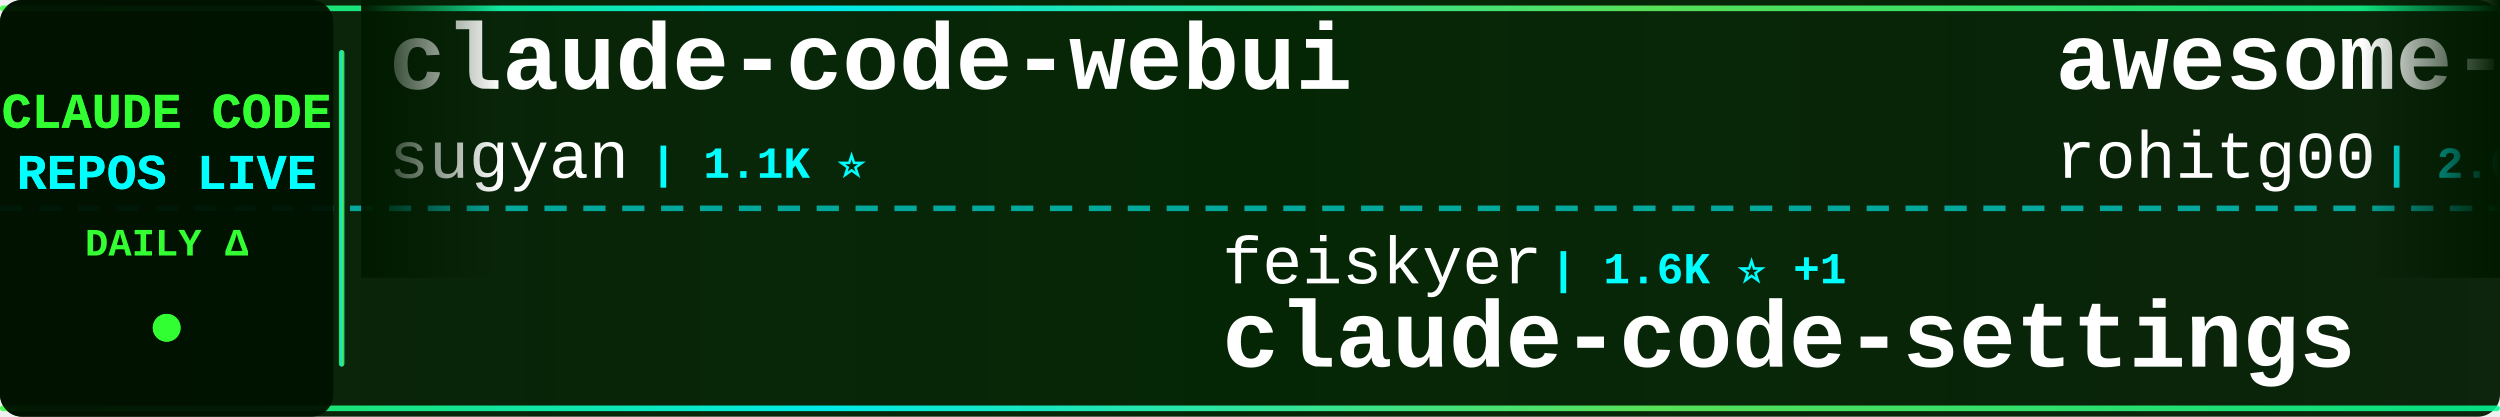
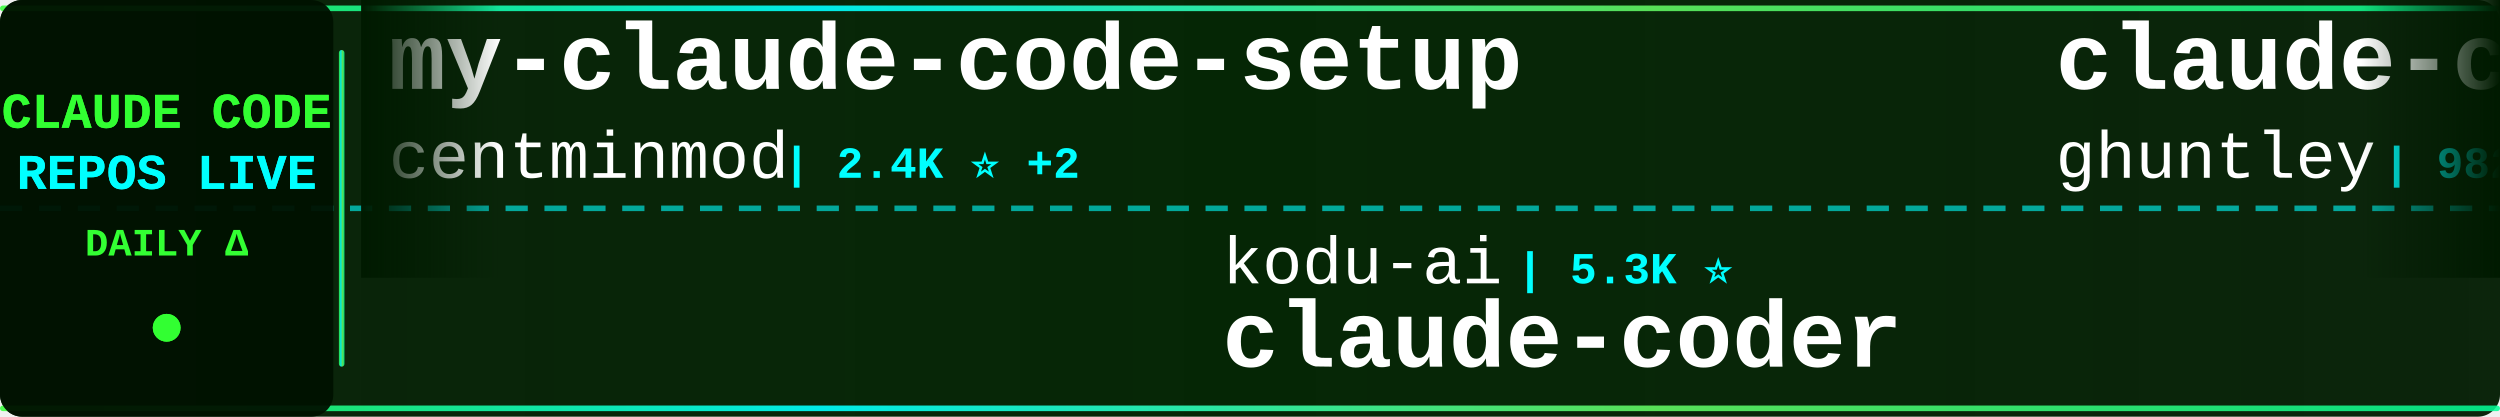
<svg xmlns="http://www.w3.org/2000/svg" width="900" height="150">
  <defs>
    <linearGradient id="tickerBg" x1="0%" y1="0%" x2="100%" y2="0%">
      <stop offset="0%" style="stop-color:#001a00;stop-opacity:0.95" />
      <stop offset="50%" style="stop-color:#002200;stop-opacity:0.98" />
      <stop offset="100%" style="stop-color:#001a00;stop-opacity:0.95" />
    </linearGradient>
    <linearGradient id="borderGrad" x1="0%" y1="0%" x2="100%" y2="0%">
      <stop offset="0%" style="stop-color:#33ff33;stop-opacity:0.85">
        <animate attributeName="stop-opacity" values="0.85;1;0.85" dur="2s" repeatCount="indefinite" />
      </stop>
      <stop offset="33%" style="stop-color:#00ffff;stop-opacity:0.9">
        <animate attributeName="stop-opacity" values="0.9;1;0.9" dur="2.2s" repeatCount="indefinite" />
      </stop>
      <stop offset="66%" style="stop-color:#66ff66;stop-opacity:0.85">
        <animate attributeName="stop-opacity" values="0.85;1;0.85" dur="1.8s" repeatCount="indefinite" />
      </stop>
      <stop offset="100%" style="stop-color:#00ff99;stop-opacity:0.85">
        <animate attributeName="stop-opacity" values="0.85;1;0.85" dur="2s" repeatCount="indefinite" />
      </stop>
    </linearGradient>
    <filter id="textGlow">
      <feGaussianBlur stdDeviation="0.1" result="coloredBlur" />
      <feMerge>
        <feMergeNode in="coloredBlur" />
        <feMergeNode in="SourceGraphic" />
      </feMerge>
    </filter>
    <filter id="metricGlow">
      <feGaussianBlur stdDeviation="0.2" result="coloredBlur" />
      <feMerge>
        <feMergeNode in="coloredBlur" />
        <feMergeNode in="SourceGraphic" />
      </feMerge>
    </filter>
    <linearGradient id="leftFade" x1="0%" y1="0%" x2="100%" y2="0%">
      <stop offset="0%" style="stop-color:#001a00;stop-opacity:1" />
      <stop offset="100%" style="stop-color:#001a00;stop-opacity:0" />
    </linearGradient>
    <linearGradient id="rightFade" x1="0%" y1="0%" x2="100%" y2="0%">
      <stop offset="0%" style="stop-color:#001a00;stop-opacity:0" />
      <stop offset="100%" style="stop-color:#001a00;stop-opacity:1" />
    </linearGradient>
  </defs>
  <rect width="900" height="150" fill="url(#tickerBg)" rx="8" />
  <rect x="0" y="2" width="900" height="2" fill="url(#borderGrad)" rx="1" />
  <rect x="0" y="146" width="900" height="2" fill="url(#borderGrad)" rx="1" />
  <line x1="0" y1="75" x2="900" y2="75" stroke="#00ffff" stroke-width="2" stroke-dasharray="8 6" opacity="0.6" />
  <rect x="0" y="0" width="120" height="150" fill="#001100" opacity="0.95" rx="8" />
  <text x="60" y="46" font-family="'Courier New', monospace" font-size="18" font-weight="bold" fill="#33ff33" text-anchor="middle" filter="url(#textGlow)">
    CLAUDE CODE
  </text>
  <text x="60" y="68" font-family="'Courier New', monospace" font-size="18" font-weight="bold" fill="#00ffff" text-anchor="middle" filter="url(#textGlow)">
    REPOS LIVE
  </text>
  <text x="60" y="92" font-family="'Courier New', monospace" font-size="14" font-weight="bold" fill="#33ff33" text-anchor="middle">
    DAILY Δ
  </text>
  <circle cx="60" cy="118" r="5" fill="#33ff33" filter="url(#metricGlow)">
    <animate attributeName="r" values="4;6;4" dur="1.5s" repeatCount="indefinite" />
    <animate attributeName="opacity" values="0.6;1;0.6" dur="1.5s" repeatCount="indefinite" />
  </circle>
  <rect x="122" y="18" width="2" height="114" fill="url(#borderGrad)" rx="1" />
  <clipPath id="tickerClip">
    <rect x="130" y="0" width="770" height="150" />
  </clipPath>
  <g clip-path="url(#tickerClip)">
    <g id="tickerItems">
      <animateTransform attributeName="transform" attributeType="XML" type="translate" from="0 0" to="-3000 0" dur="54s" repeatCount="indefinite" />
      <g transform="translate(0, 0)">
-         <text x="140" y="32" font-family="'Courier New', monospace" font-size="34" font-weight="bold" fill="#ffffff">claude-code-webui</text>
-         <text x="140" y="64" font-family="'Courier New', monospace" font-size="24" font-weight="normal" fill="#ffffff" opacity="1.0">sugyan</text>
-         <text x="234" y="64" font-family="'Courier New', monospace" font-size="16" font-weight="bold" fill="#00ffff"> | 1.1K ⭐</text>
+         <text x="140" y="32" font-family="'Courier New', monospace" font-size="34" font-weight="bold" fill="#ffffff">my-claude-code-setup</text>
+         <text x="140" y="64" font-family="'Courier New', monospace" font-size="24" font-weight="normal" fill="#ffffff" opacity="1.0">centminmod</text>
+         <text x="282" y="64" font-family="'Courier New', monospace" font-size="16" font-weight="bold" fill="#00ffff"> | 2.4K ⭐ +2</text>
      </g>
      <g transform="translate(300, 0)">
-         <text x="140" y="102" font-family="'Courier New', monospace" font-size="24" font-weight="normal" fill="#ffffff" opacity="1.0">feiskyer</text>
-         <text x="258" y="102" font-family="'Courier New', monospace" font-size="16" font-weight="bold" fill="#00ffff"> | 1.6K ⭐ +1</text>
-         <text x="140" y="132" font-family="'Courier New', monospace" font-size="34" font-weight="bold" fill="#ffffff">claude-code-settings</text>
+         <text x="140" y="102" font-family="'Courier New', monospace" font-size="24" font-weight="normal" fill="#ffffff" opacity="1.0">kodu-ai</text>
+         <text x="246" y="102" font-family="'Courier New', monospace" font-size="16" font-weight="bold" fill="#00ffff"> | 5.3K ⭐</text>
+         <text x="140" y="132" font-family="'Courier New', monospace" font-size="34" font-weight="bold" fill="#ffffff">claude-coder</text>
      </g>
      <g transform="translate(600, 0)">
-         <text x="140" y="32" font-family="'Courier New', monospace" font-size="34" font-weight="bold" fill="#ffffff">awesome-claude-code-tool...</text>
-         <text x="140" y="64" font-family="'Courier New', monospace" font-size="24" font-weight="normal" fill="#ffffff" opacity="1.0">rohitg00</text>
-         <text x="258" y="64" font-family="'Courier New', monospace" font-size="16" font-weight="bold" fill="#00ffff"> | 2.0K ⭐ +8</text>
+         <text x="140" y="32" font-family="'Courier New', monospace" font-size="34" font-weight="bold" fill="#ffffff">claude-code-source-code-...</text>
+         <text x="140" y="64" font-family="'Courier New', monospace" font-size="24" font-weight="normal" fill="#ffffff" opacity="1.0">ghuntley</text>
+         <text x="258" y="64" font-family="'Courier New', monospace" font-size="16" font-weight="bold" fill="#00ffff"> | 982 ⭐</text>
      </g>
      <g transform="translate(900, 0)">
-         <text x="140" y="102" font-family="'Courier New', monospace" font-size="24" font-weight="normal" fill="#ffffff" opacity="1.0">disler</text>
-         <text x="234" y="102" font-family="'Courier New', monospace" font-size="16" font-weight="bold" fill="#00ffff"> | 3.8K ⭐ +5</text>
-         <text x="140" y="132" font-family="'Courier New', monospace" font-size="34" font-weight="bold" fill="#ffffff">claude-code-hooks-master...</text>
+         <text x="140" y="102" font-family="'Courier New', monospace" font-size="24" font-weight="normal" fill="#ffffff" opacity="1.0">shanraisshan</text>
+         <text x="306" y="102" font-family="'Courier New', monospace" font-size="16" font-weight="bold" fill="#00ffff"> | 57.6K ⭐ +93</text>
+         <text x="140" y="132" font-family="'Courier New', monospace" font-size="34" font-weight="bold" fill="#ffffff">claude-code-best-practic...</text>
      </g>
      <g transform="translate(1200, 0)">
-         <text x="140" y="32" font-family="'Courier New', monospace" font-size="34" font-weight="bold" fill="#ffffff">free-claude-code</text>
-         <text x="140" y="64" font-family="'Courier New', monospace" font-size="24" font-weight="normal" fill="#ffffff" opacity="1.0">Alishahryar1</text>
-         <text x="306" y="64" font-family="'Courier New', monospace" font-size="16" font-weight="bold" fill="#00ffff"> | 34.1K ⭐ +217</text>
+         <text x="140" y="32" font-family="'Courier New', monospace" font-size="34" font-weight="bold" fill="#ffffff">claude-code</text>
+         <text x="140" y="64" font-family="'Courier New', monospace" font-size="24" font-weight="normal" fill="#ffffff" opacity="1.0">T-Lab-CUHKSZ</text>
+         <text x="306" y="64" font-family="'Courier New', monospace" font-size="16" font-weight="bold" fill="#00ffff"> | 318 ⭐ +1</text>
      </g>
      <g transform="translate(1500, 0)">
-         <text x="140" y="102" font-family="'Courier New', monospace" font-size="24" font-weight="normal" fill="#ffffff" opacity="1.0">T-Lab-CUHKSZ</text>
-         <text x="306" y="102" font-family="'Courier New', monospace" font-size="16" font-weight="bold" fill="#00ffff"> | 318 ⭐ +1</text>
-         <text x="140" y="132" font-family="'Courier New', monospace" font-size="34" font-weight="bold" fill="#ffffff">claude-code</text>
+         <text x="140" y="102" font-family="'Courier New', monospace" font-size="24" font-weight="normal" fill="#ffffff" opacity="1.0">ponponon</text>
+         <text x="258" y="102" font-family="'Courier New', monospace" font-size="16" font-weight="bold" fill="#00ffff"> | 2.3K ⭐ +1</text>
+         <text x="140" y="132" font-family="'Courier New', monospace" font-size="34" font-weight="bold" fill="#ffffff">claude_code_src</text>
      </g>
      <g transform="translate(1800, 0)">
-         <text x="140" y="32" font-family="'Courier New', monospace" font-size="34" font-weight="bold" fill="#ffffff">claude-code-harness</text>
-         <text x="140" y="64" font-family="'Courier New', monospace" font-size="24" font-weight="normal" fill="#ffffff" opacity="1.0">Chachamaru127</text>
-         <text x="318" y="64" font-family="'Courier New', monospace" font-size="16" font-weight="bold" fill="#00ffff"> | 2.7K ⭐ +15</text>
+         <text x="140" y="32" font-family="'Courier New', monospace" font-size="34" font-weight="bold" fill="#ffffff">claude-code-ultimate-gui...</text>
+         <text x="140" y="64" font-family="'Courier New', monospace" font-size="24" font-weight="normal" fill="#ffffff" opacity="1.0">FlorianBruniaux</text>
+         <text x="342" y="64" font-family="'Courier New', monospace" font-size="16" font-weight="bold" fill="#00ffff"> | 5.0K ⭐ +31</text>
      </g>
      <g transform="translate(2100, 0)">
-         <text x="140" y="102" font-family="'Courier New', monospace" font-size="24" font-weight="normal" fill="#ffffff" opacity="1.0">disler</text>
-         <text x="234" y="102" font-family="'Courier New', monospace" font-size="16" font-weight="bold" fill="#00ffff"> | 1.4K ⭐ +4</text>
-         <text x="140" y="132" font-family="'Courier New', monospace" font-size="34" font-weight="bold" fill="#ffffff">pi-vs-claude-code</text>
+         <text x="140" y="102" font-family="'Courier New', monospace" font-size="24" font-weight="normal" fill="#ffffff" opacity="1.0">RichardAtCT</text>
+         <text x="294" y="102" font-family="'Courier New', monospace" font-size="16" font-weight="bold" fill="#00ffff"> | 2.7K ⭐ +1</text>
+         <text x="140" y="132" font-family="'Courier New', monospace" font-size="34" font-weight="bold" fill="#ffffff">claude-code-telegram</text>
      </g>
      <g transform="translate(2400, 0)">
-         <text x="140" y="32" font-family="'Courier New', monospace" font-size="34" font-weight="bold" fill="#ffffff">how-claude-code-works</text>
-         <text x="140" y="64" font-family="'Courier New', monospace" font-size="24" font-weight="normal" fill="#ffffff" opacity="1.0">Windy3f3f3f3f</text>
-         <text x="318" y="64" font-family="'Courier New', monospace" font-size="16" font-weight="bold" fill="#00ffff"> | 2.6K ⭐ +9</text>
+         <text x="140" y="32" font-family="'Courier New', monospace" font-size="34" font-weight="bold" fill="#ffffff">claude-code-plugins-plus...</text>
+         <text x="140" y="64" font-family="'Courier New', monospace" font-size="24" font-weight="normal" fill="#ffffff" opacity="1.0">jeremylongshore</text>
+         <text x="342" y="64" font-family="'Courier New', monospace" font-size="16" font-weight="bold" fill="#00ffff"> | 2.4K ⭐ +9</text>
      </g>
      <g transform="translate(2700, 0)">
-         <text x="140" y="102" font-family="'Courier New', monospace" font-size="24" font-weight="normal" fill="#ffffff" opacity="1.0">frankbria</text>
-         <text x="270" y="102" font-family="'Courier New', monospace" font-size="16" font-weight="bold" fill="#00ffff"> | 9.3K ⭐ +10</text>
-         <text x="140" y="132" font-family="'Courier New', monospace" font-size="34" font-weight="bold" fill="#ffffff">ralph-claude-code</text>
+         <text x="140" y="102" font-family="'Courier New', monospace" font-size="24" font-weight="normal" fill="#ffffff" opacity="1.0">chauncygu</text>
+         <text x="270" y="102" font-family="'Courier New', monospace" font-size="16" font-weight="bold" fill="#00ffff"> | 2.6K ⭐ +7</text>
+         <text x="140" y="132" font-family="'Courier New', monospace" font-size="34" font-weight="bold" fill="#ffffff">collection-claude-code-s...</text>
      </g>
      <g transform="translate(3000, 0)">
-         <text x="140" y="32" font-family="'Courier New', monospace" font-size="34" font-weight="bold" fill="#ffffff">claude-code-webui</text>
-         <text x="140" y="64" font-family="'Courier New', monospace" font-size="24" font-weight="normal" fill="#ffffff" opacity="1.0">sugyan</text>
-         <text x="234" y="64" font-family="'Courier New', monospace" font-size="16" font-weight="bold" fill="#00ffff"> | 1.1K ⭐</text>
+         <text x="140" y="32" font-family="'Courier New', monospace" font-size="34" font-weight="bold" fill="#ffffff">my-claude-code-setup</text>
+         <text x="140" y="64" font-family="'Courier New', monospace" font-size="24" font-weight="normal" fill="#ffffff" opacity="1.0">centminmod</text>
+         <text x="282" y="64" font-family="'Courier New', monospace" font-size="16" font-weight="bold" fill="#00ffff"> | 2.4K ⭐ +2</text>
      </g>
      <g transform="translate(3300, 0)">
-         <text x="140" y="102" font-family="'Courier New', monospace" font-size="24" font-weight="normal" fill="#ffffff" opacity="1.0">feiskyer</text>
-         <text x="258" y="102" font-family="'Courier New', monospace" font-size="16" font-weight="bold" fill="#00ffff"> | 1.6K ⭐ +1</text>
-         <text x="140" y="132" font-family="'Courier New', monospace" font-size="34" font-weight="bold" fill="#ffffff">claude-code-settings</text>
+         <text x="140" y="102" font-family="'Courier New', monospace" font-size="24" font-weight="normal" fill="#ffffff" opacity="1.0">kodu-ai</text>
+         <text x="246" y="102" font-family="'Courier New', monospace" font-size="16" font-weight="bold" fill="#00ffff"> | 5.3K ⭐</text>
+         <text x="140" y="132" font-family="'Courier New', monospace" font-size="34" font-weight="bold" fill="#ffffff">claude-coder</text>
      </g>
      <g transform="translate(3600, 0)">
-         <text x="140" y="32" font-family="'Courier New', monospace" font-size="34" font-weight="bold" fill="#ffffff">awesome-claude-code-tool...</text>
-         <text x="140" y="64" font-family="'Courier New', monospace" font-size="24" font-weight="normal" fill="#ffffff" opacity="1.0">rohitg00</text>
-         <text x="258" y="64" font-family="'Courier New', monospace" font-size="16" font-weight="bold" fill="#00ffff"> | 2.0K ⭐ +8</text>
+         <text x="140" y="32" font-family="'Courier New', monospace" font-size="34" font-weight="bold" fill="#ffffff">claude-code-source-code-...</text>
+         <text x="140" y="64" font-family="'Courier New', monospace" font-size="24" font-weight="normal" fill="#ffffff" opacity="1.0">ghuntley</text>
+         <text x="258" y="64" font-family="'Courier New', monospace" font-size="16" font-weight="bold" fill="#00ffff"> | 982 ⭐</text>
      </g>
      <g transform="translate(3900, 0)">
-         <text x="140" y="102" font-family="'Courier New', monospace" font-size="24" font-weight="normal" fill="#ffffff" opacity="1.0">disler</text>
-         <text x="234" y="102" font-family="'Courier New', monospace" font-size="16" font-weight="bold" fill="#00ffff"> | 3.8K ⭐ +5</text>
-         <text x="140" y="132" font-family="'Courier New', monospace" font-size="34" font-weight="bold" fill="#ffffff">claude-code-hooks-master...</text>
+         <text x="140" y="102" font-family="'Courier New', monospace" font-size="24" font-weight="normal" fill="#ffffff" opacity="1.0">shanraisshan</text>
+         <text x="306" y="102" font-family="'Courier New', monospace" font-size="16" font-weight="bold" fill="#00ffff"> | 57.6K ⭐ +93</text>
+         <text x="140" y="132" font-family="'Courier New', monospace" font-size="34" font-weight="bold" fill="#ffffff">claude-code-best-practic...</text>
      </g>
    </g>
  </g>
  <rect x="130" y="0" width="50" height="100" fill="url(#leftFade)" />
  <rect x="850" y="0" width="50" height="100" fill="url(#rightFade)" />
</svg>
